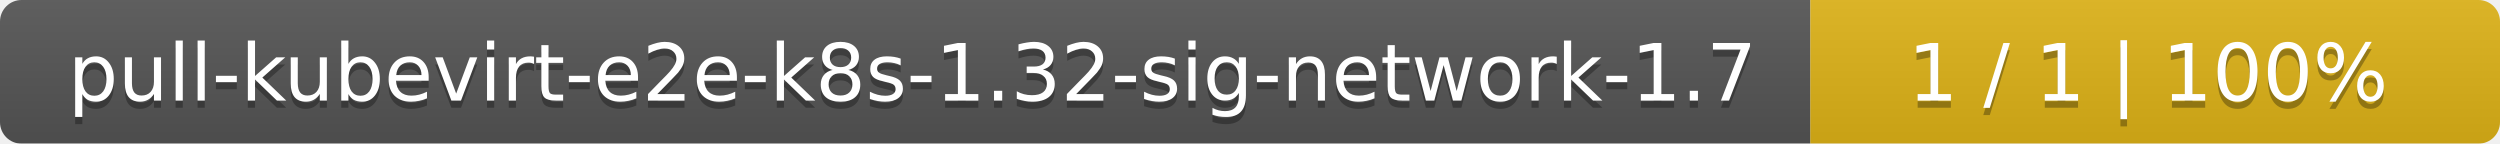
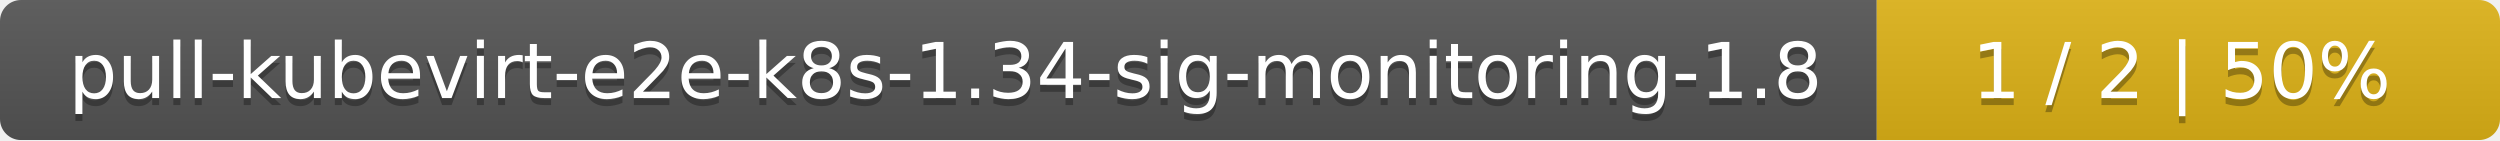
- <svg xmlns="http://www.w3.org/2000/svg" width="348" height="20">
+ <svg xmlns="http://www.w3.org/2000/svg" width="357" height="20">
  <linearGradient id="smooth" x2="0" y2="100%">
    <stop offset="0" stop-color="#bbb" stop-opacity=".1" />
    <stop offset="1" stop-opacity=".1" />
  </linearGradient>
  <mask id="round">
-     <rect width="348" height="20" rx="3" fill="#fff" />
+     <rect width="357" height="20" rx="3" fill="#fff" />
  </mask>
  <g mask="url(#round)">
-     <rect width="252" height="20" fill="#555" />
-     <rect x="252" width="96" height="20" fill="#dfb317" />
-     <rect width="348" height="20" fill="url(#smooth)" />
+     <rect width="268" height="20" fill="#555" />
+     <rect x="268" width="89" height="20" fill="#dfb317" />
+     <rect width="357" height="20" fill="url(#smooth)" />
  </g>
  <g fill="#fff" text-anchor="middle" font-family="DejaVu Sans,Verdana,Geneva,sans-serif" font-size="11">
-     <text x="127" y="15" fill="#010101" fill-opacity=".3">pull-kubevirt-e2e-k8s-1.32-sig-network-1.7</text>
-     <text x="127" y="14">pull-kubevirt-e2e-k8s-1.32-sig-network-1.7</text>
-     <text x="299" y="15" fill="#010101" fill-opacity=".3">1 / 1    |    100%</text>
-     <text x="299" y="14">1 / 1    |    100%</text>
+     <text x="135" y="15" fill="#010101" fill-opacity=".3">pull-kubevirt-e2e-k8s-1.34-sig-monitoring-1.8</text>
+     <text x="135" y="14">pull-kubevirt-e2e-k8s-1.34-sig-monitoring-1.8</text>
+     <text x="311.5" y="15" fill="#010101" fill-opacity=".3">1 / 2    |    50%</text>
+     <text x="311.5" y="14">1 / 2    |    50%</text>
  </g>
</svg>
